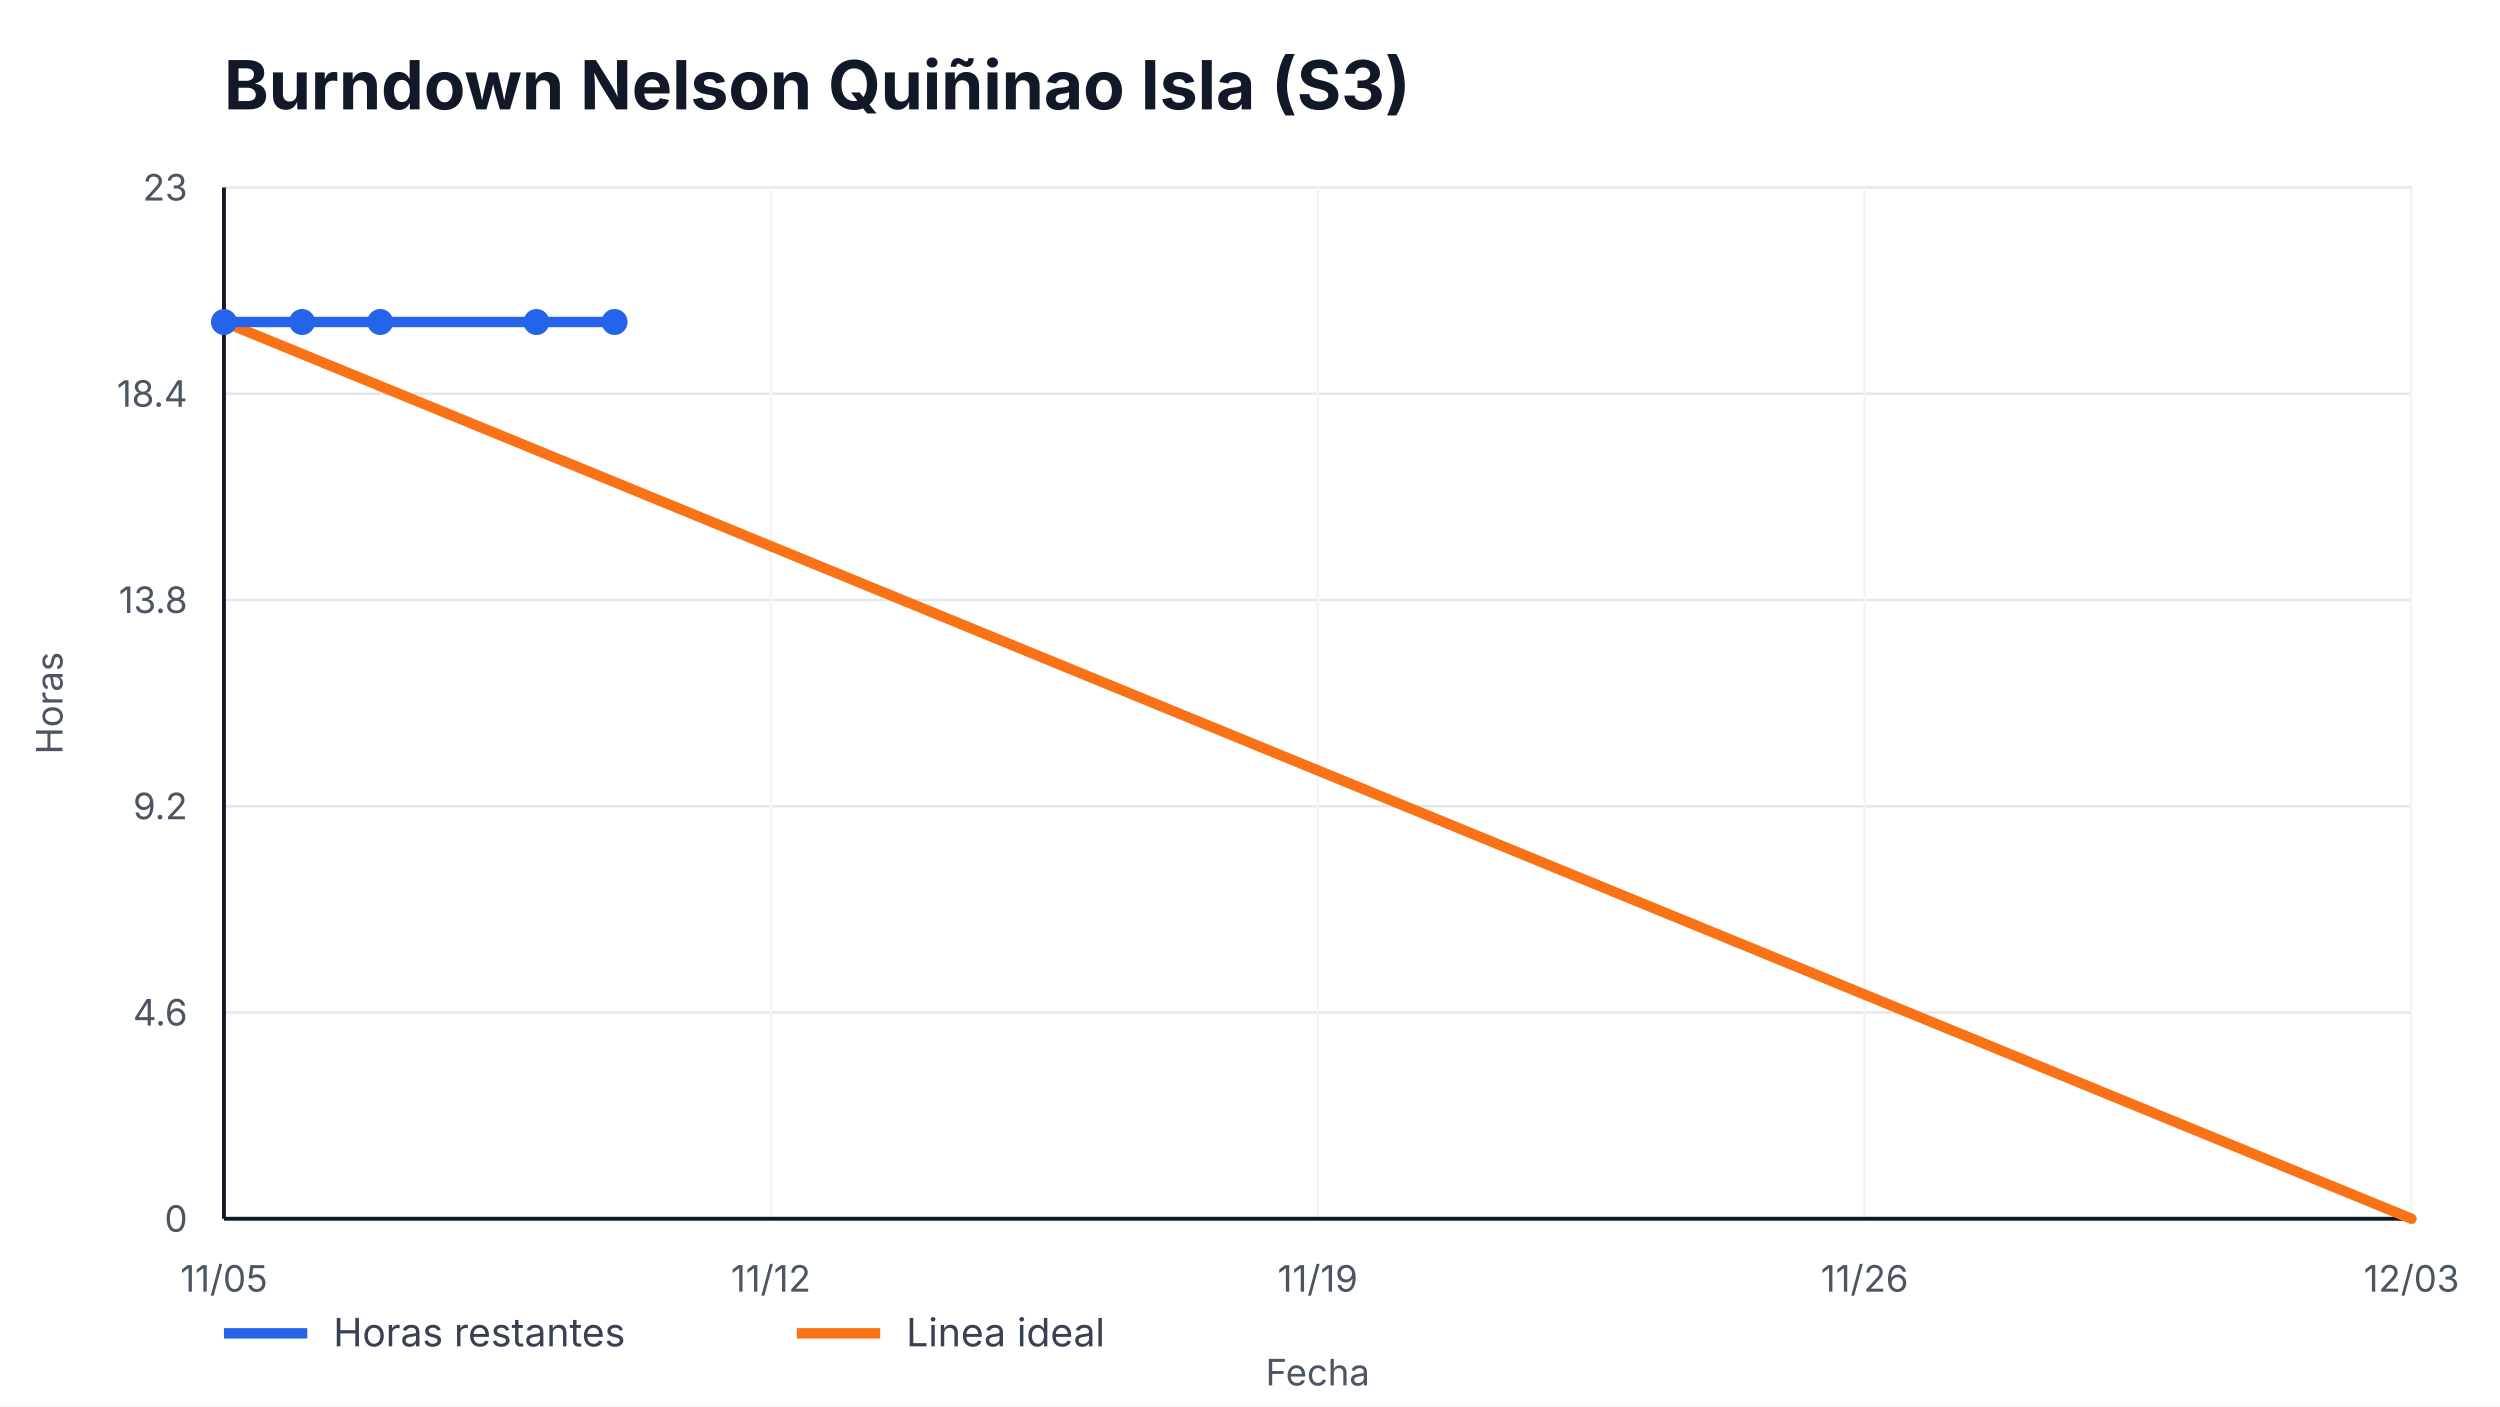
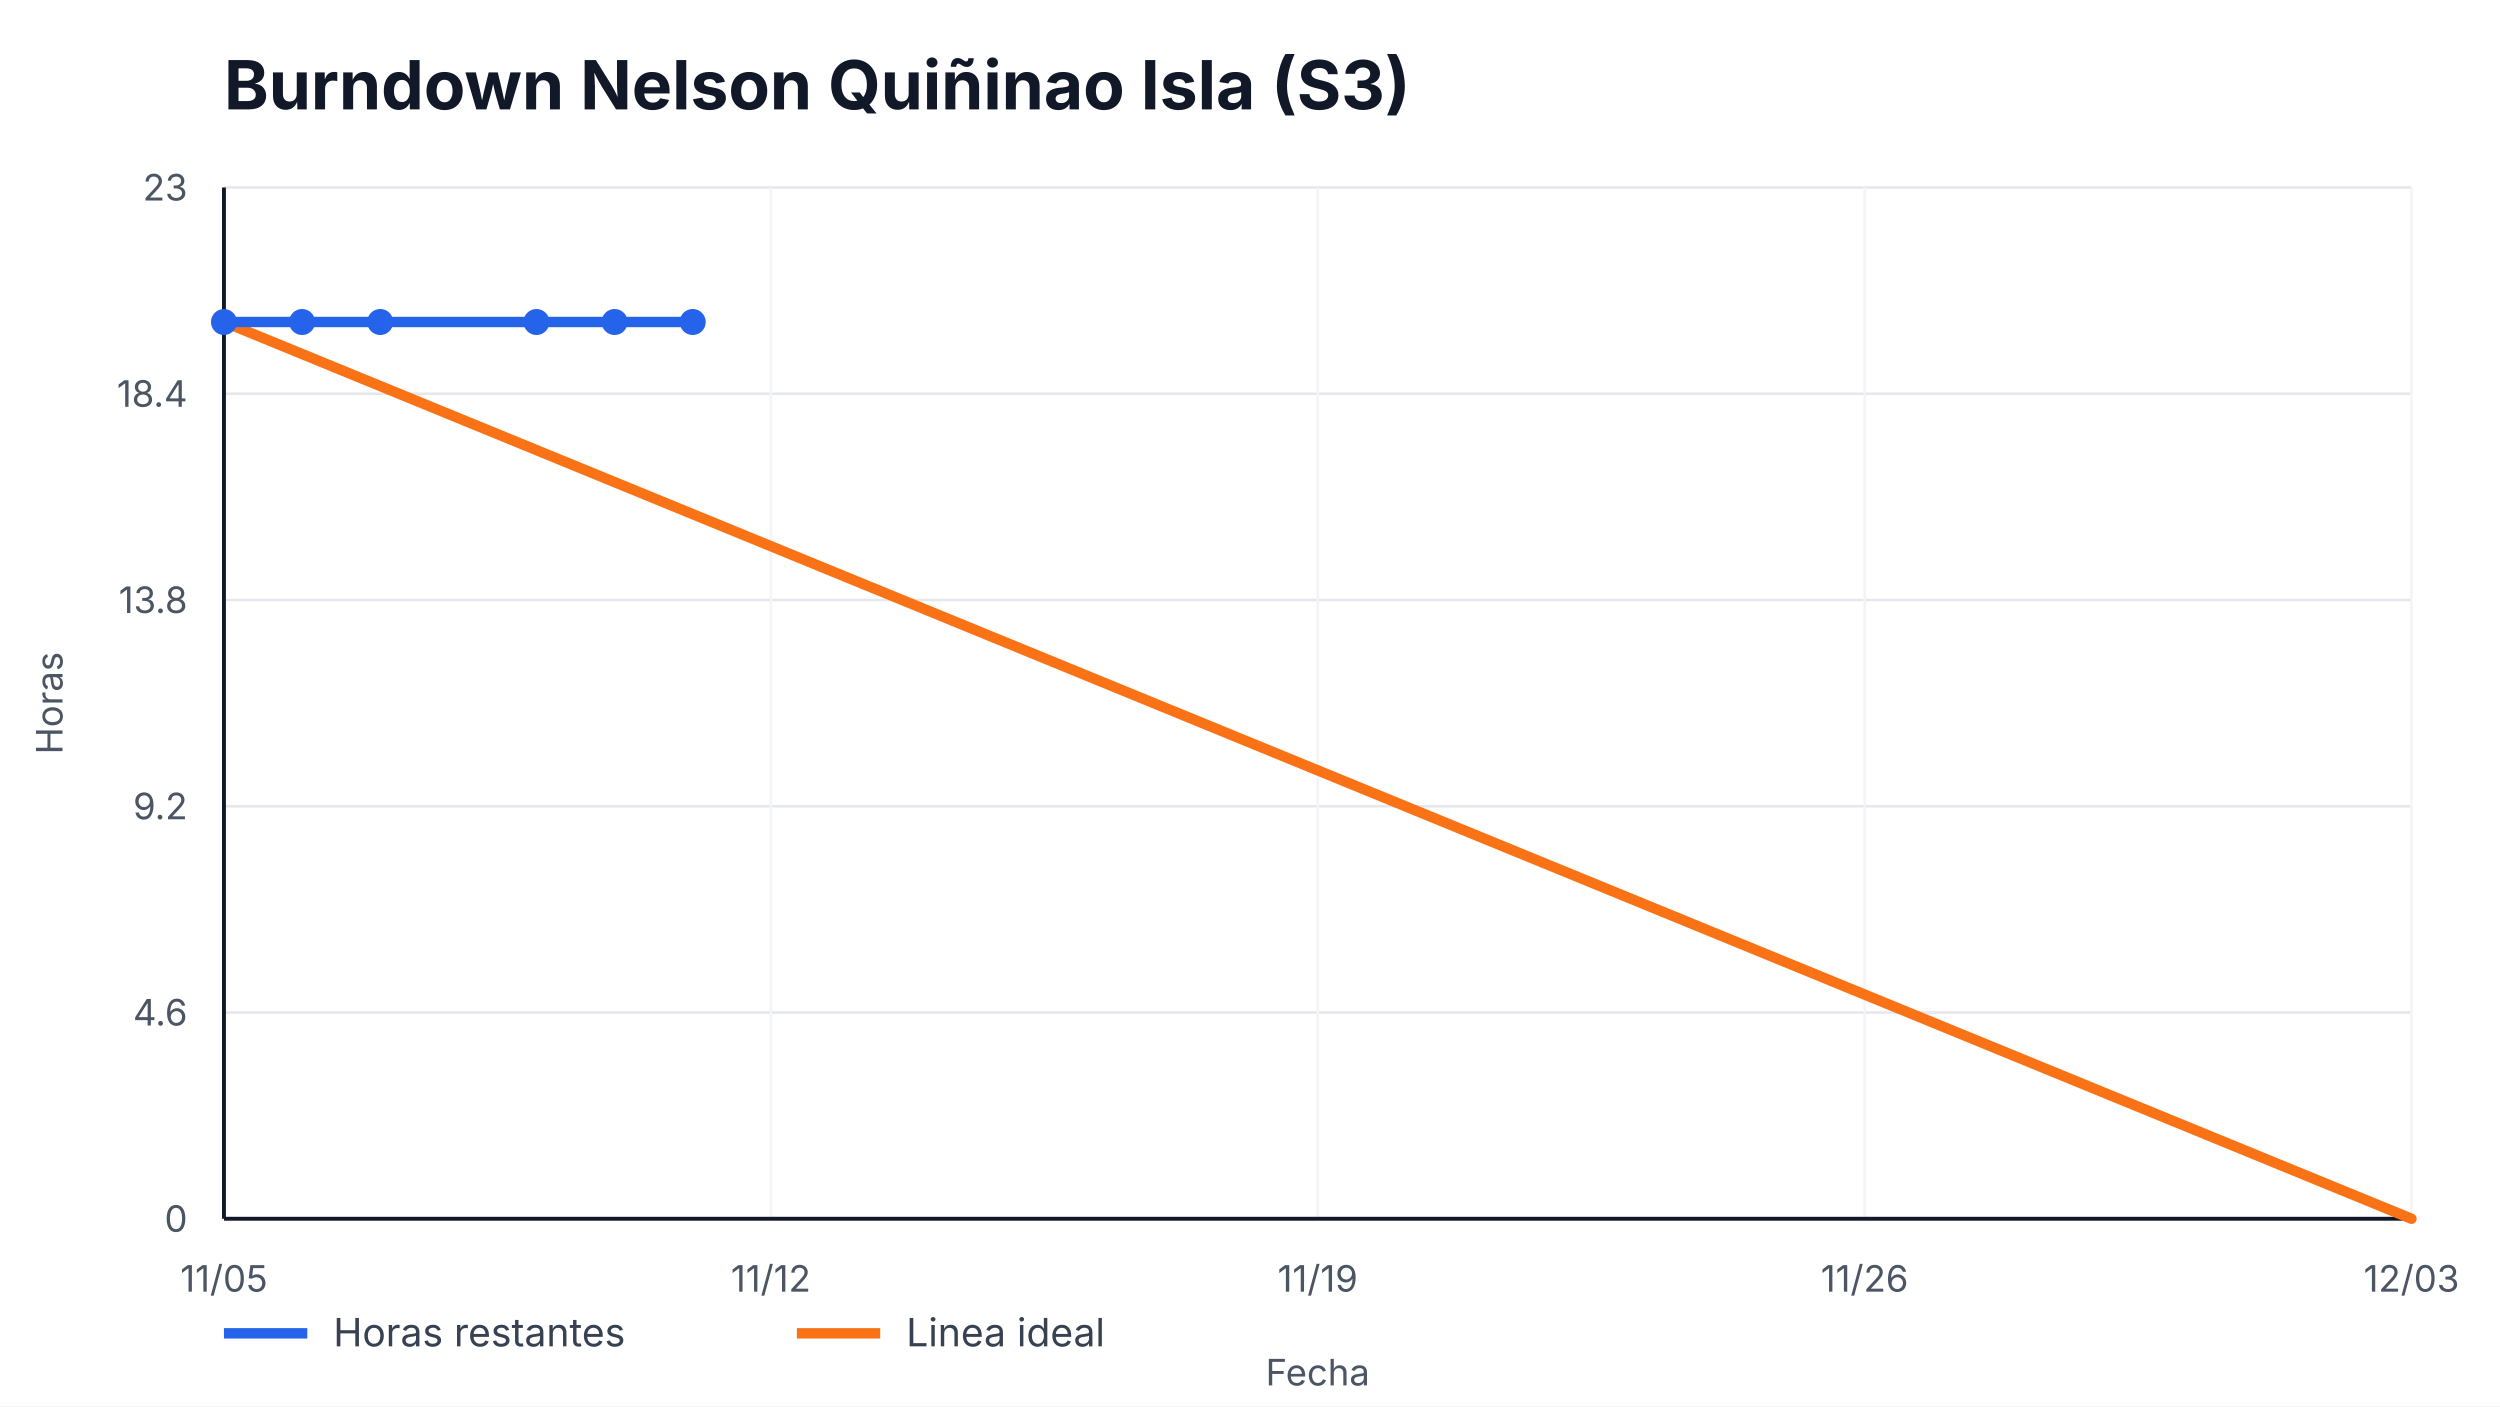
<svg xmlns="http://www.w3.org/2000/svg" width="960" height="540" viewBox="0 0 960 540" role="img" aria-label="Burndown Nelson Quiñinao Isla (S3)">
  <style>
    text { font-family: -apple-system, BlinkMacSystemFont, "Segoe UI", sans-serif; fill: #111827; }
    .title { font-size: 26px; font-weight: 700; }
    .axis { font-size: 14px; fill: #4b5563; }
    .legend { font-size: 15px; fill: #374151; }
    .overrun { font-size: 14px; font-weight: 700; fill: #b91c1c; }
  </style>
  <rect width="100%" height="100%" fill="#ffffff" />
  <text x="86" y="42" class="title">Burndown Nelson Quiñinao Isla (S3)</text>
  <g>
    <line x1="86" y1="468.00" x2="926" y2="468.00" stroke="#e5e7eb" />
    <line x1="86" y1="388.80" x2="926" y2="388.80" stroke="#e5e7eb" />
    <line x1="86" y1="309.60" x2="926" y2="309.60" stroke="#e5e7eb" />
    <line x1="86" y1="230.40" x2="926" y2="230.40" stroke="#e5e7eb" />
    <line x1="86" y1="151.20" x2="926" y2="151.20" stroke="#e5e7eb" />
    <line x1="86" y1="72.00" x2="926" y2="72.00" stroke="#e5e7eb" />
  </g>
  <g>
    <line x1="86.00" y1="72" x2="86.00" y2="468" stroke="#f3f4f6" />
    <text x="86.00" y="496" text-anchor="middle" class="axis">11/05</text>
    <line x1="296.00" y1="72" x2="296.00" y2="468" stroke="#f3f4f6" />
    <text x="296.00" y="496" text-anchor="middle" class="axis">11/12</text>
    <line x1="506.00" y1="72" x2="506.00" y2="468" stroke="#f3f4f6" />
    <text x="506.00" y="496" text-anchor="middle" class="axis">11/19</text>
    <line x1="716.00" y1="72" x2="716.00" y2="468" stroke="#f3f4f6" />
    <text x="716.00" y="496" text-anchor="middle" class="axis">11/26</text>
    <line x1="926.00" y1="72" x2="926.00" y2="468" stroke="#f3f4f6" />
    <text x="926.00" y="496" text-anchor="middle" class="axis">12/03</text>
  </g>
  <line x1="86" y1="468" x2="926" y2="468" stroke="#111827" stroke-width="1.5" />
  <line x1="86" y1="72" x2="86" y2="468" stroke="#111827" stroke-width="1.5" />
  <g>
    <text x="72" y="473.00" text-anchor="end" class="axis">0</text>
    <text x="72" y="393.80" text-anchor="end" class="axis">4.6</text>
    <text x="72" y="314.60" text-anchor="end" class="axis">9.2</text>
    <text x="72" y="235.40" text-anchor="end" class="axis">13.8</text>
    <text x="72" y="156.20" text-anchor="end" class="axis">18.4</text>
    <text x="72" y="77.00" text-anchor="end" class="axis">23</text>
  </g>
  <polyline points="86.00,123.65 926.00,468.00" fill="none" stroke="#f97316" stroke-width="4" stroke-linecap="round" />
-   <polyline points="86.00,123.65 116.00,123.65 146.00,123.65 206.00,123.65 236.00,123.65" fill="none" stroke="#2563eb" stroke-width="4" stroke-linecap="round" stroke-linejoin="round" />
+   <polyline points="86.00,123.65 116.00,123.65 146.00,123.65 206.00,123.65 236.00,123.65 266.00,123.65" fill="none" stroke="#2563eb" stroke-width="4" stroke-linecap="round" stroke-linejoin="round" />
  <g>
    <circle cx="86.00" cy="123.65" r="5" fill="#2563eb" />
    <circle cx="116.00" cy="123.65" r="5" fill="#2563eb" />
    <circle cx="146.00" cy="123.65" r="5" fill="#2563eb" />
    <circle cx="206.00" cy="123.65" r="5" fill="#2563eb" />
    <circle cx="236.00" cy="123.65" r="5" fill="#2563eb" />
+     <circle cx="266.00" cy="123.65" r="5" fill="#2563eb" />
  </g>
  <line x1="86" y1="512" x2="118" y2="512" stroke="#2563eb" stroke-width="4" />
  <text x="128" y="517" class="legend">Horas restantes</text>
  <line x1="306" y1="512" x2="338" y2="512" stroke="#f97316" stroke-width="4" />
  <text x="348" y="517" class="legend">Linea ideal</text>
  <text x="506.0" y="532" text-anchor="middle" class="axis">Fecha</text>
  <text x="24" y="270.0" transform="rotate(-90 24,270.0)" text-anchor="middle" class="axis">Horas</text>
</svg>
